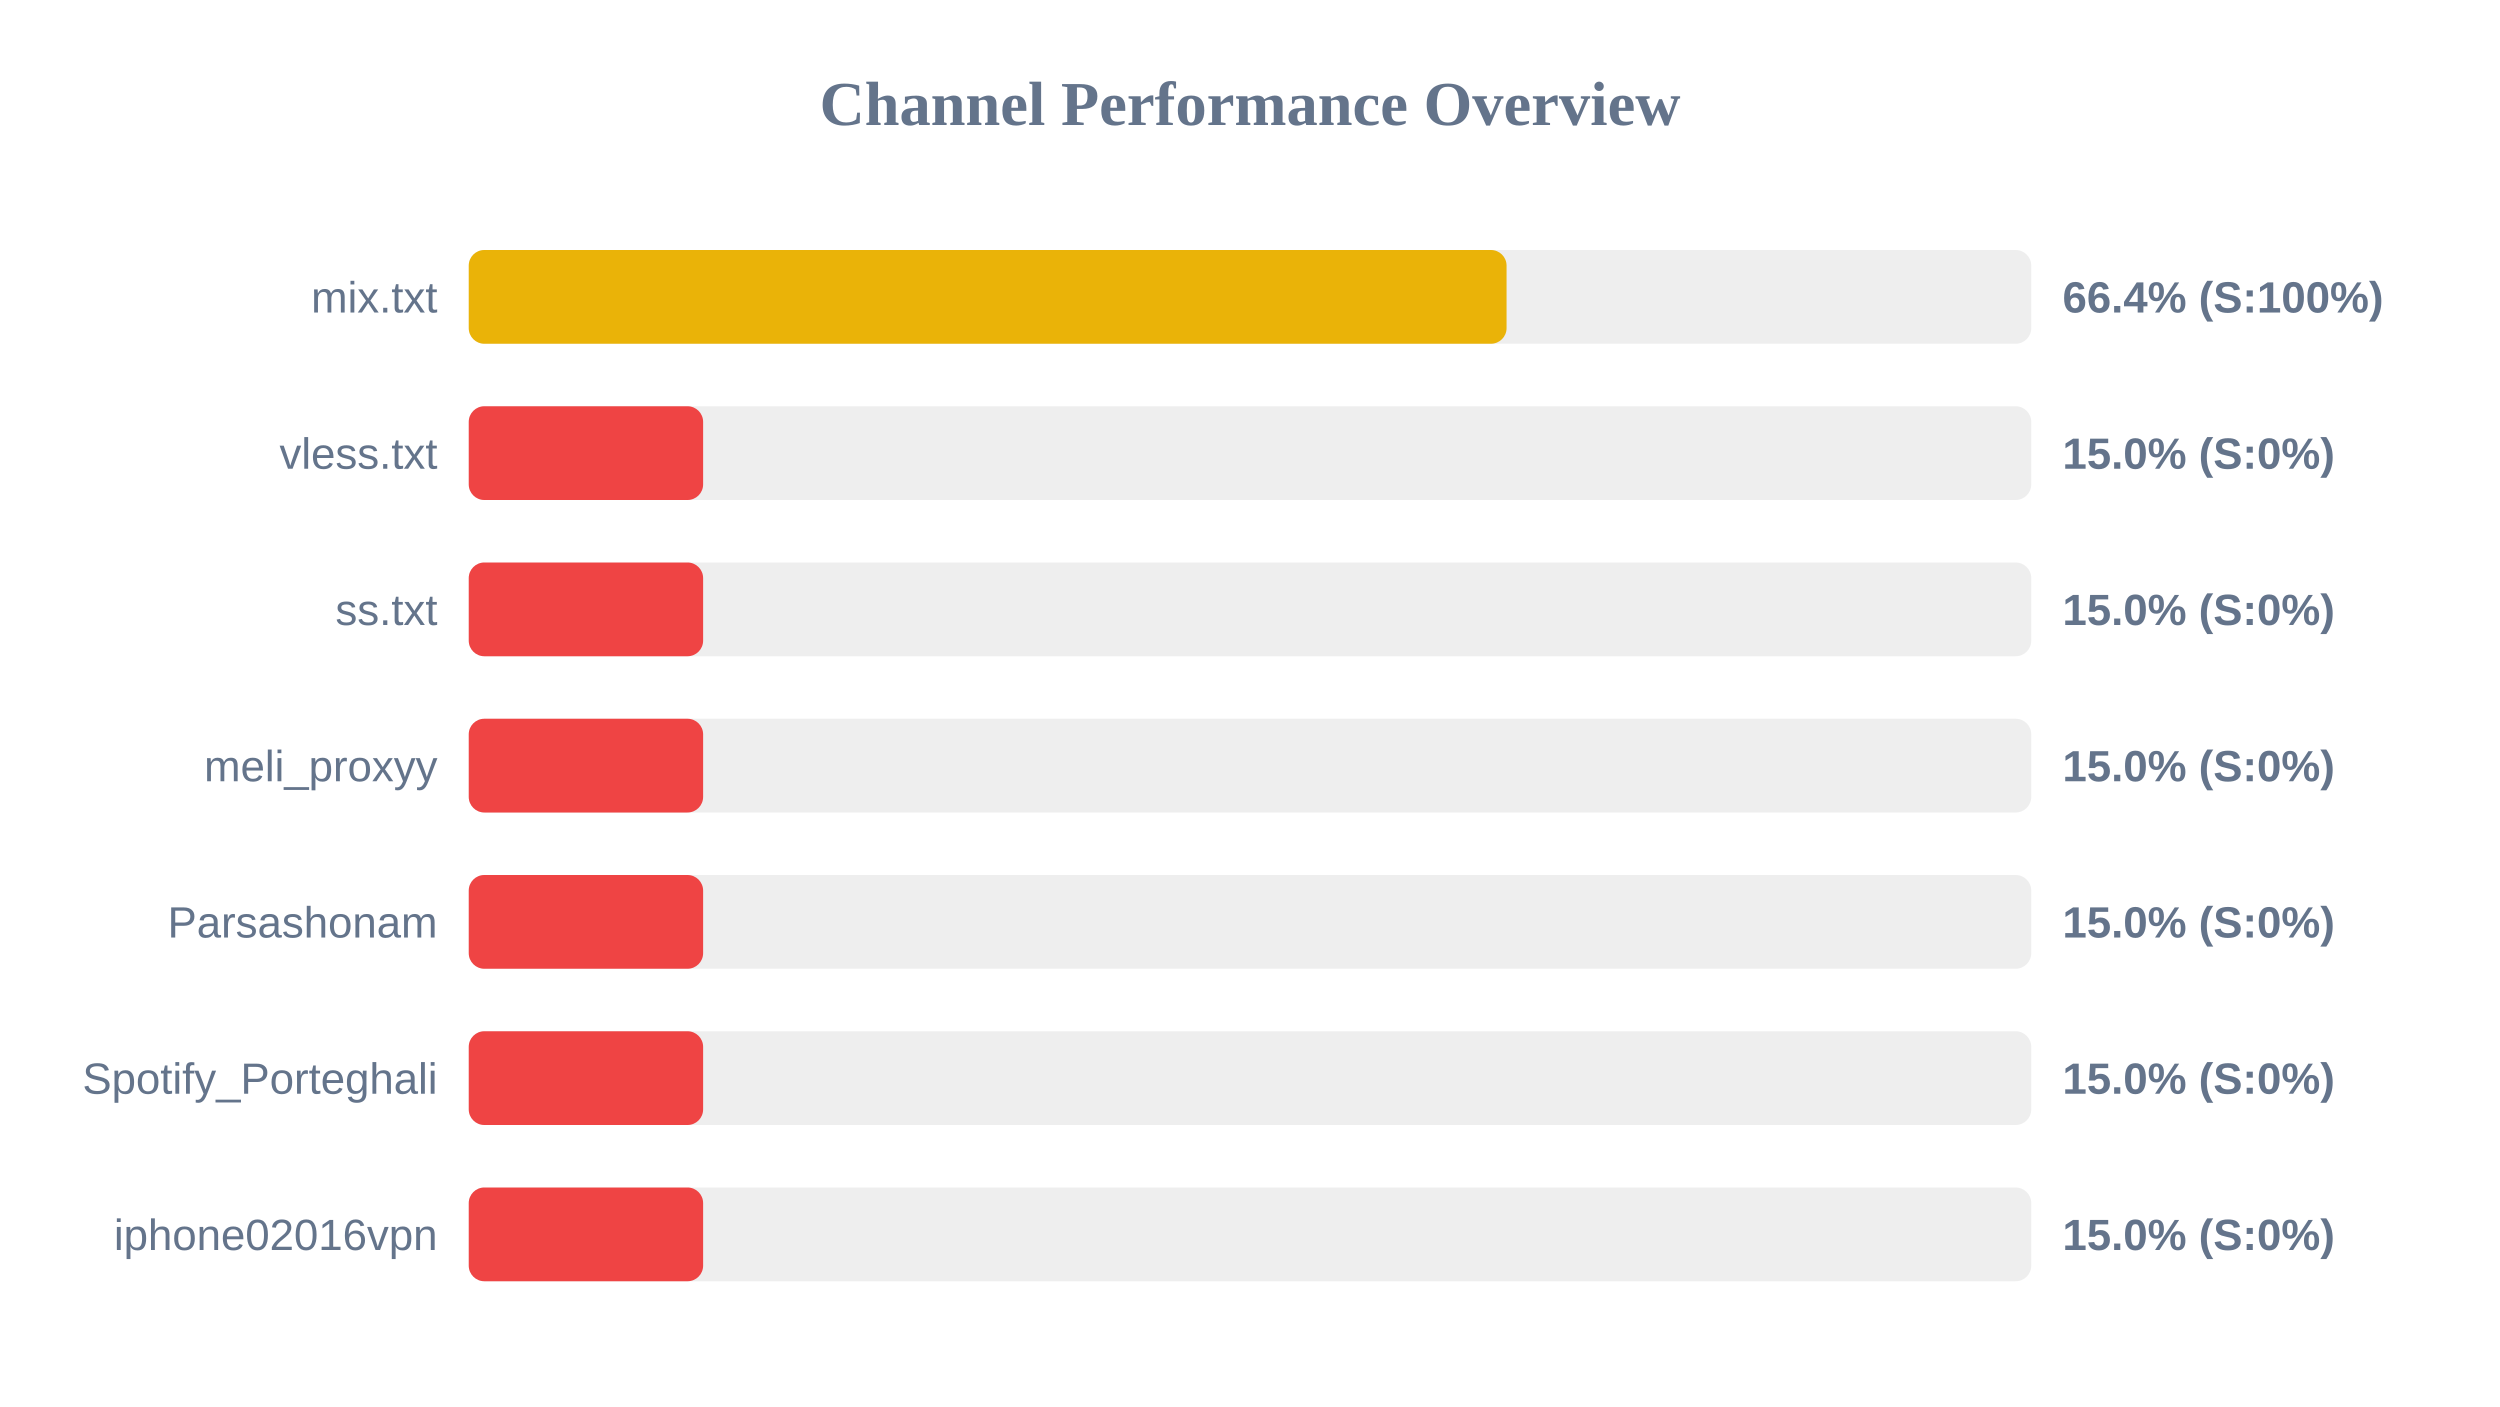
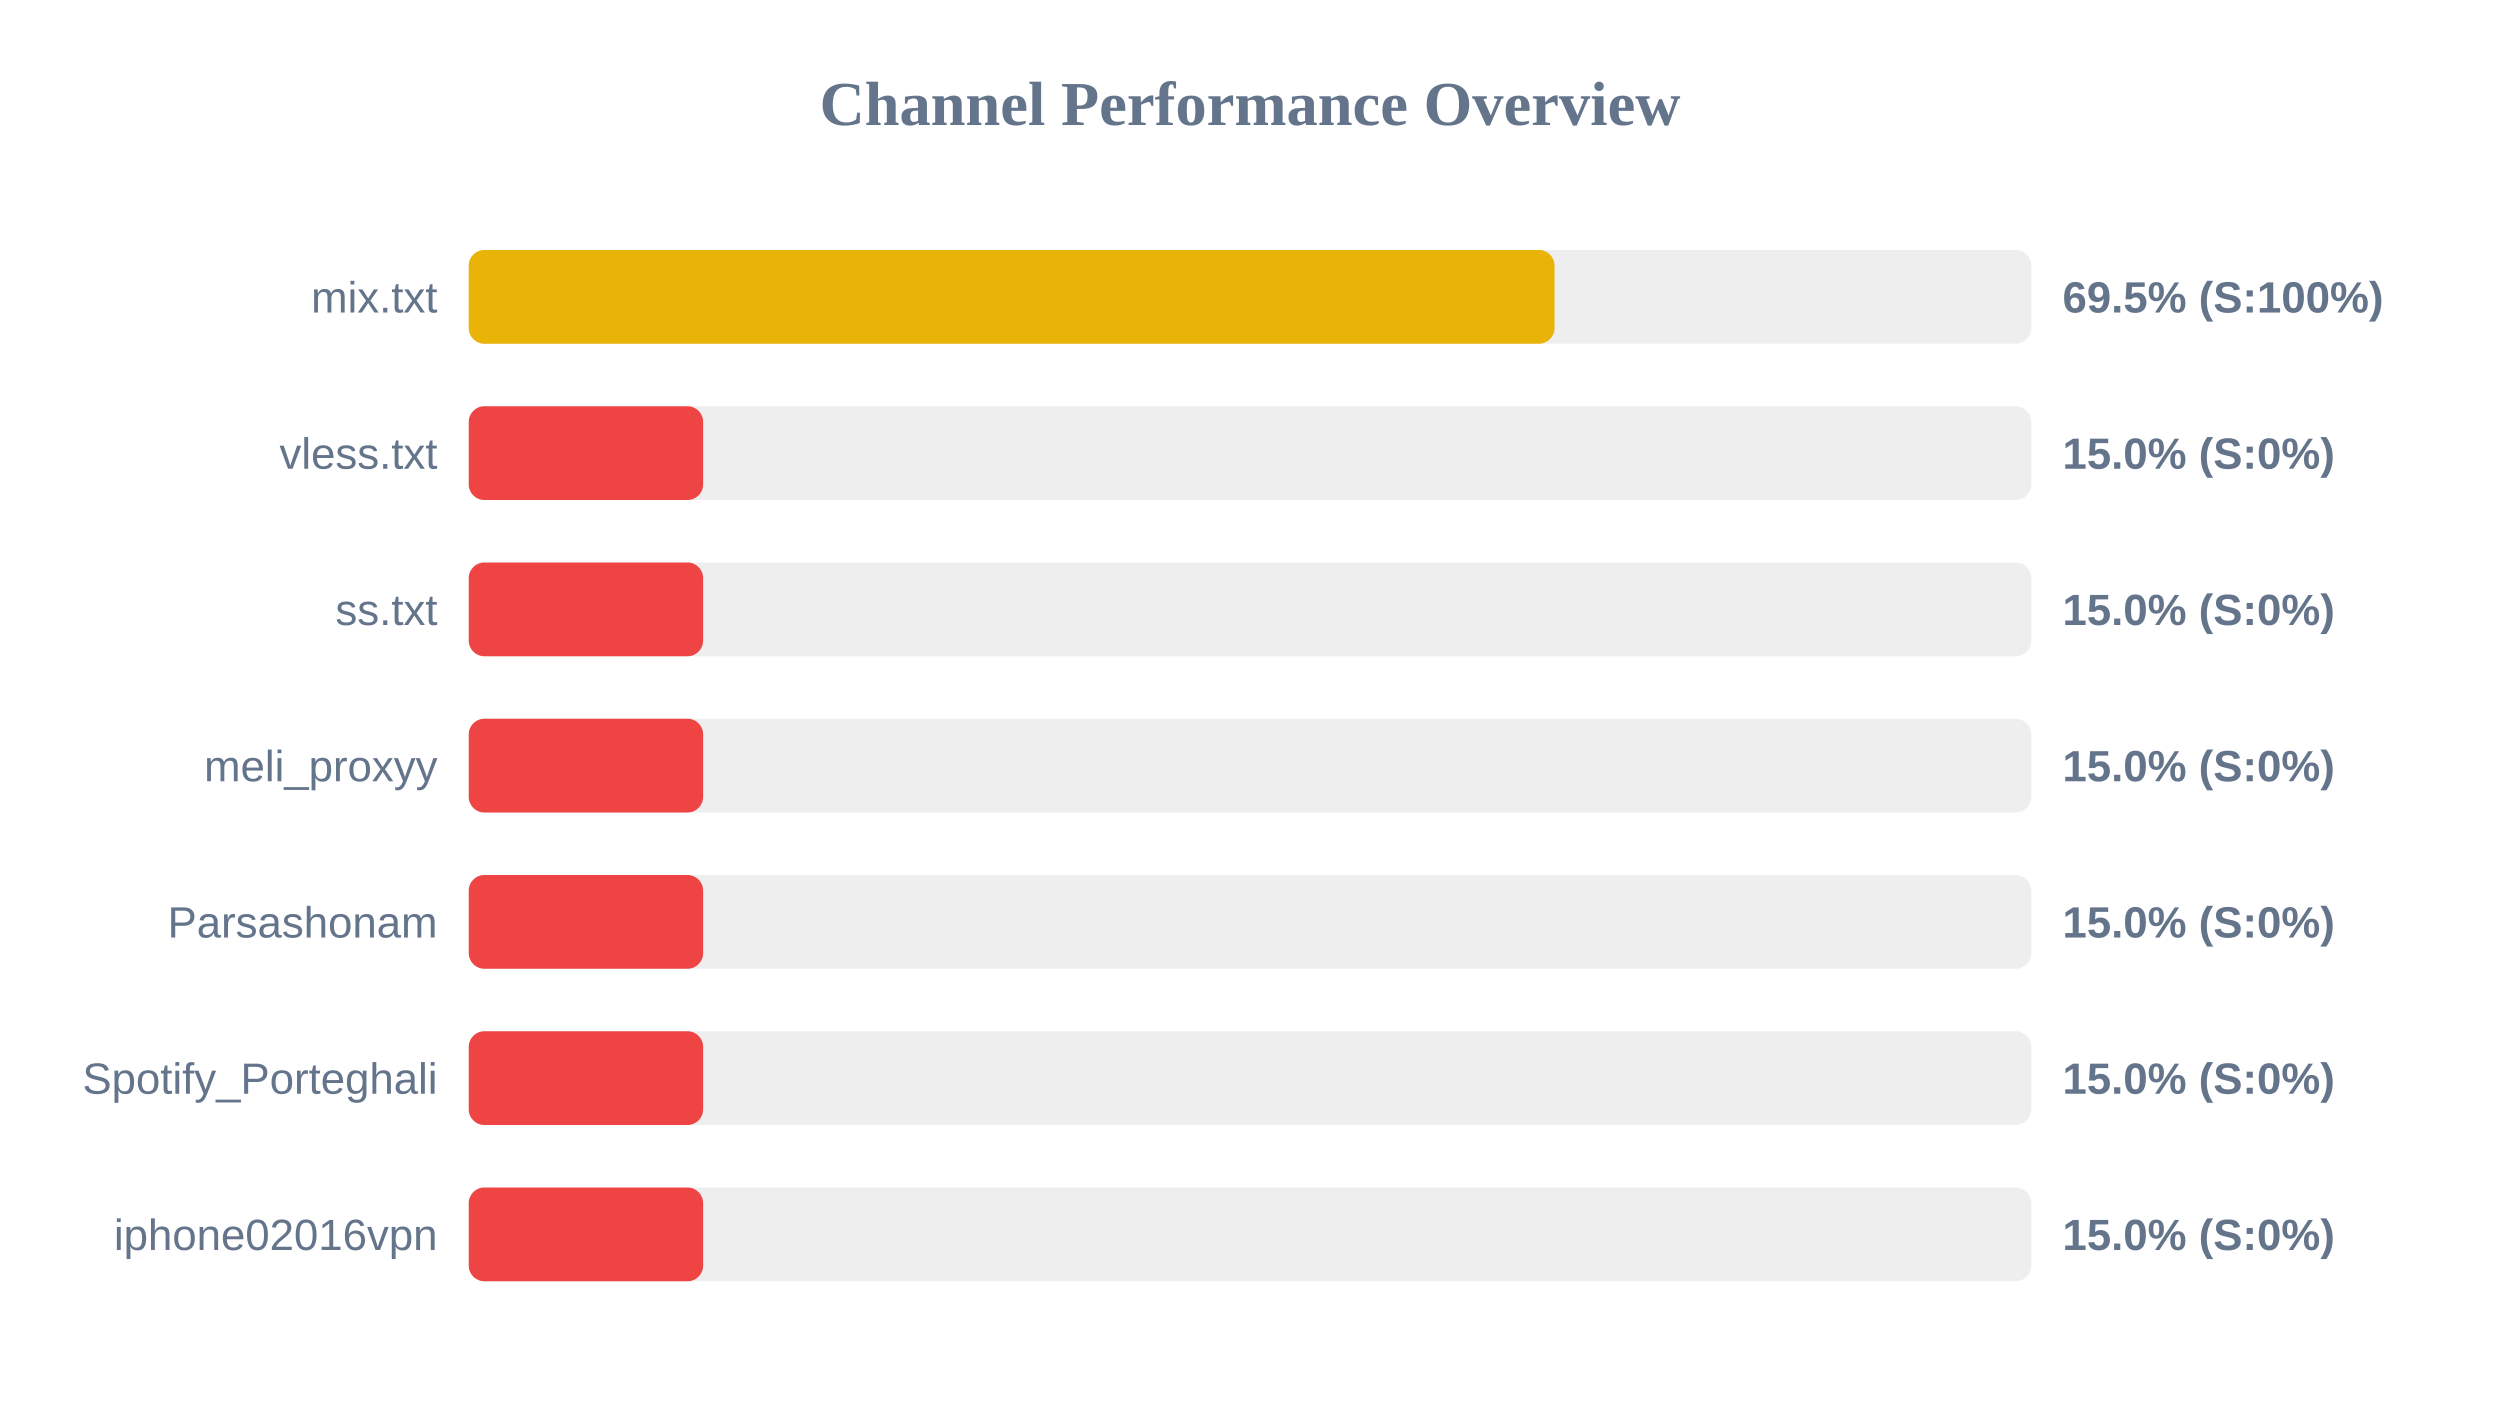
<svg xmlns="http://www.w3.org/2000/svg" width="800" height="450" version="1.1">
  <style>
        .row { font: 14px Arial; fill: #64748b; }
        .score { font: bold 14px Arial; fill: #64748b; }
    </style>
  <text x="400" y="40" text-anchor="middle" font-size="20px" font-weight="bold" fill="#64748b">Channel Performance Overview</text>
  <rect x="150" y="80" width="500" height="30" fill="#eee" rx="5" />
-   <rect x="150" y="80" width="332.1" height="30" fill="#eab308" rx="5" />
+   <rect x="150" y="80" width="347.45" height="30" fill="#eab308" rx="5" />
  <text x="140" y="100" text-anchor="end" class="row">mix.txt</text>
-   <text x="660" y="100" text-anchor="start" class="score">66.4% (S:100%)</text>
+   <text x="660" y="100" text-anchor="start" class="score">69.5% (S:100%)</text>
  <rect x="150" y="130" width="500" height="30" fill="#eee" rx="5" />
  <rect x="150" y="130" width="75.0" height="30" fill="#ef4444" rx="5" />
  <text x="140" y="150" text-anchor="end" class="row">vless.txt</text>
  <text x="660" y="150" text-anchor="start" class="score">15.0% (S:0%)</text>
  <rect x="150" y="180" width="500" height="30" fill="#eee" rx="5" />
  <rect x="150" y="180" width="75.0" height="30" fill="#ef4444" rx="5" />
  <text x="140" y="200" text-anchor="end" class="row">ss.txt</text>
  <text x="660" y="200" text-anchor="start" class="score">15.0% (S:0%)</text>
  <rect x="150" y="230" width="500" height="30" fill="#eee" rx="5" />
  <rect x="150" y="230" width="75.0" height="30" fill="#ef4444" rx="5" />
  <text x="140" y="250" text-anchor="end" class="row">meli_proxyy</text>
  <text x="660" y="250" text-anchor="start" class="score">15.0% (S:0%)</text>
  <rect x="150" y="280" width="500" height="30" fill="#eee" rx="5" />
  <rect x="150" y="280" width="75.0" height="30" fill="#ef4444" rx="5" />
  <text x="140" y="300" text-anchor="end" class="row">Parsashonam</text>
  <text x="660" y="300" text-anchor="start" class="score">15.0% (S:0%)</text>
  <rect x="150" y="330" width="500" height="30" fill="#eee" rx="5" />
  <rect x="150" y="330" width="75.0" height="30" fill="#ef4444" rx="5" />
  <text x="140" y="350" text-anchor="end" class="row">Spotify_Porteghali</text>
  <text x="660" y="350" text-anchor="start" class="score">15.0% (S:0%)</text>
  <rect x="150" y="380" width="500" height="30" fill="#eee" rx="5" />
  <rect x="150" y="380" width="75.0" height="30" fill="#ef4444" rx="5" />
  <text x="140" y="400" text-anchor="end" class="row">iphone02016vpn</text>
  <text x="660" y="400" text-anchor="start" class="score">15.0% (S:0%)</text>
</svg>
